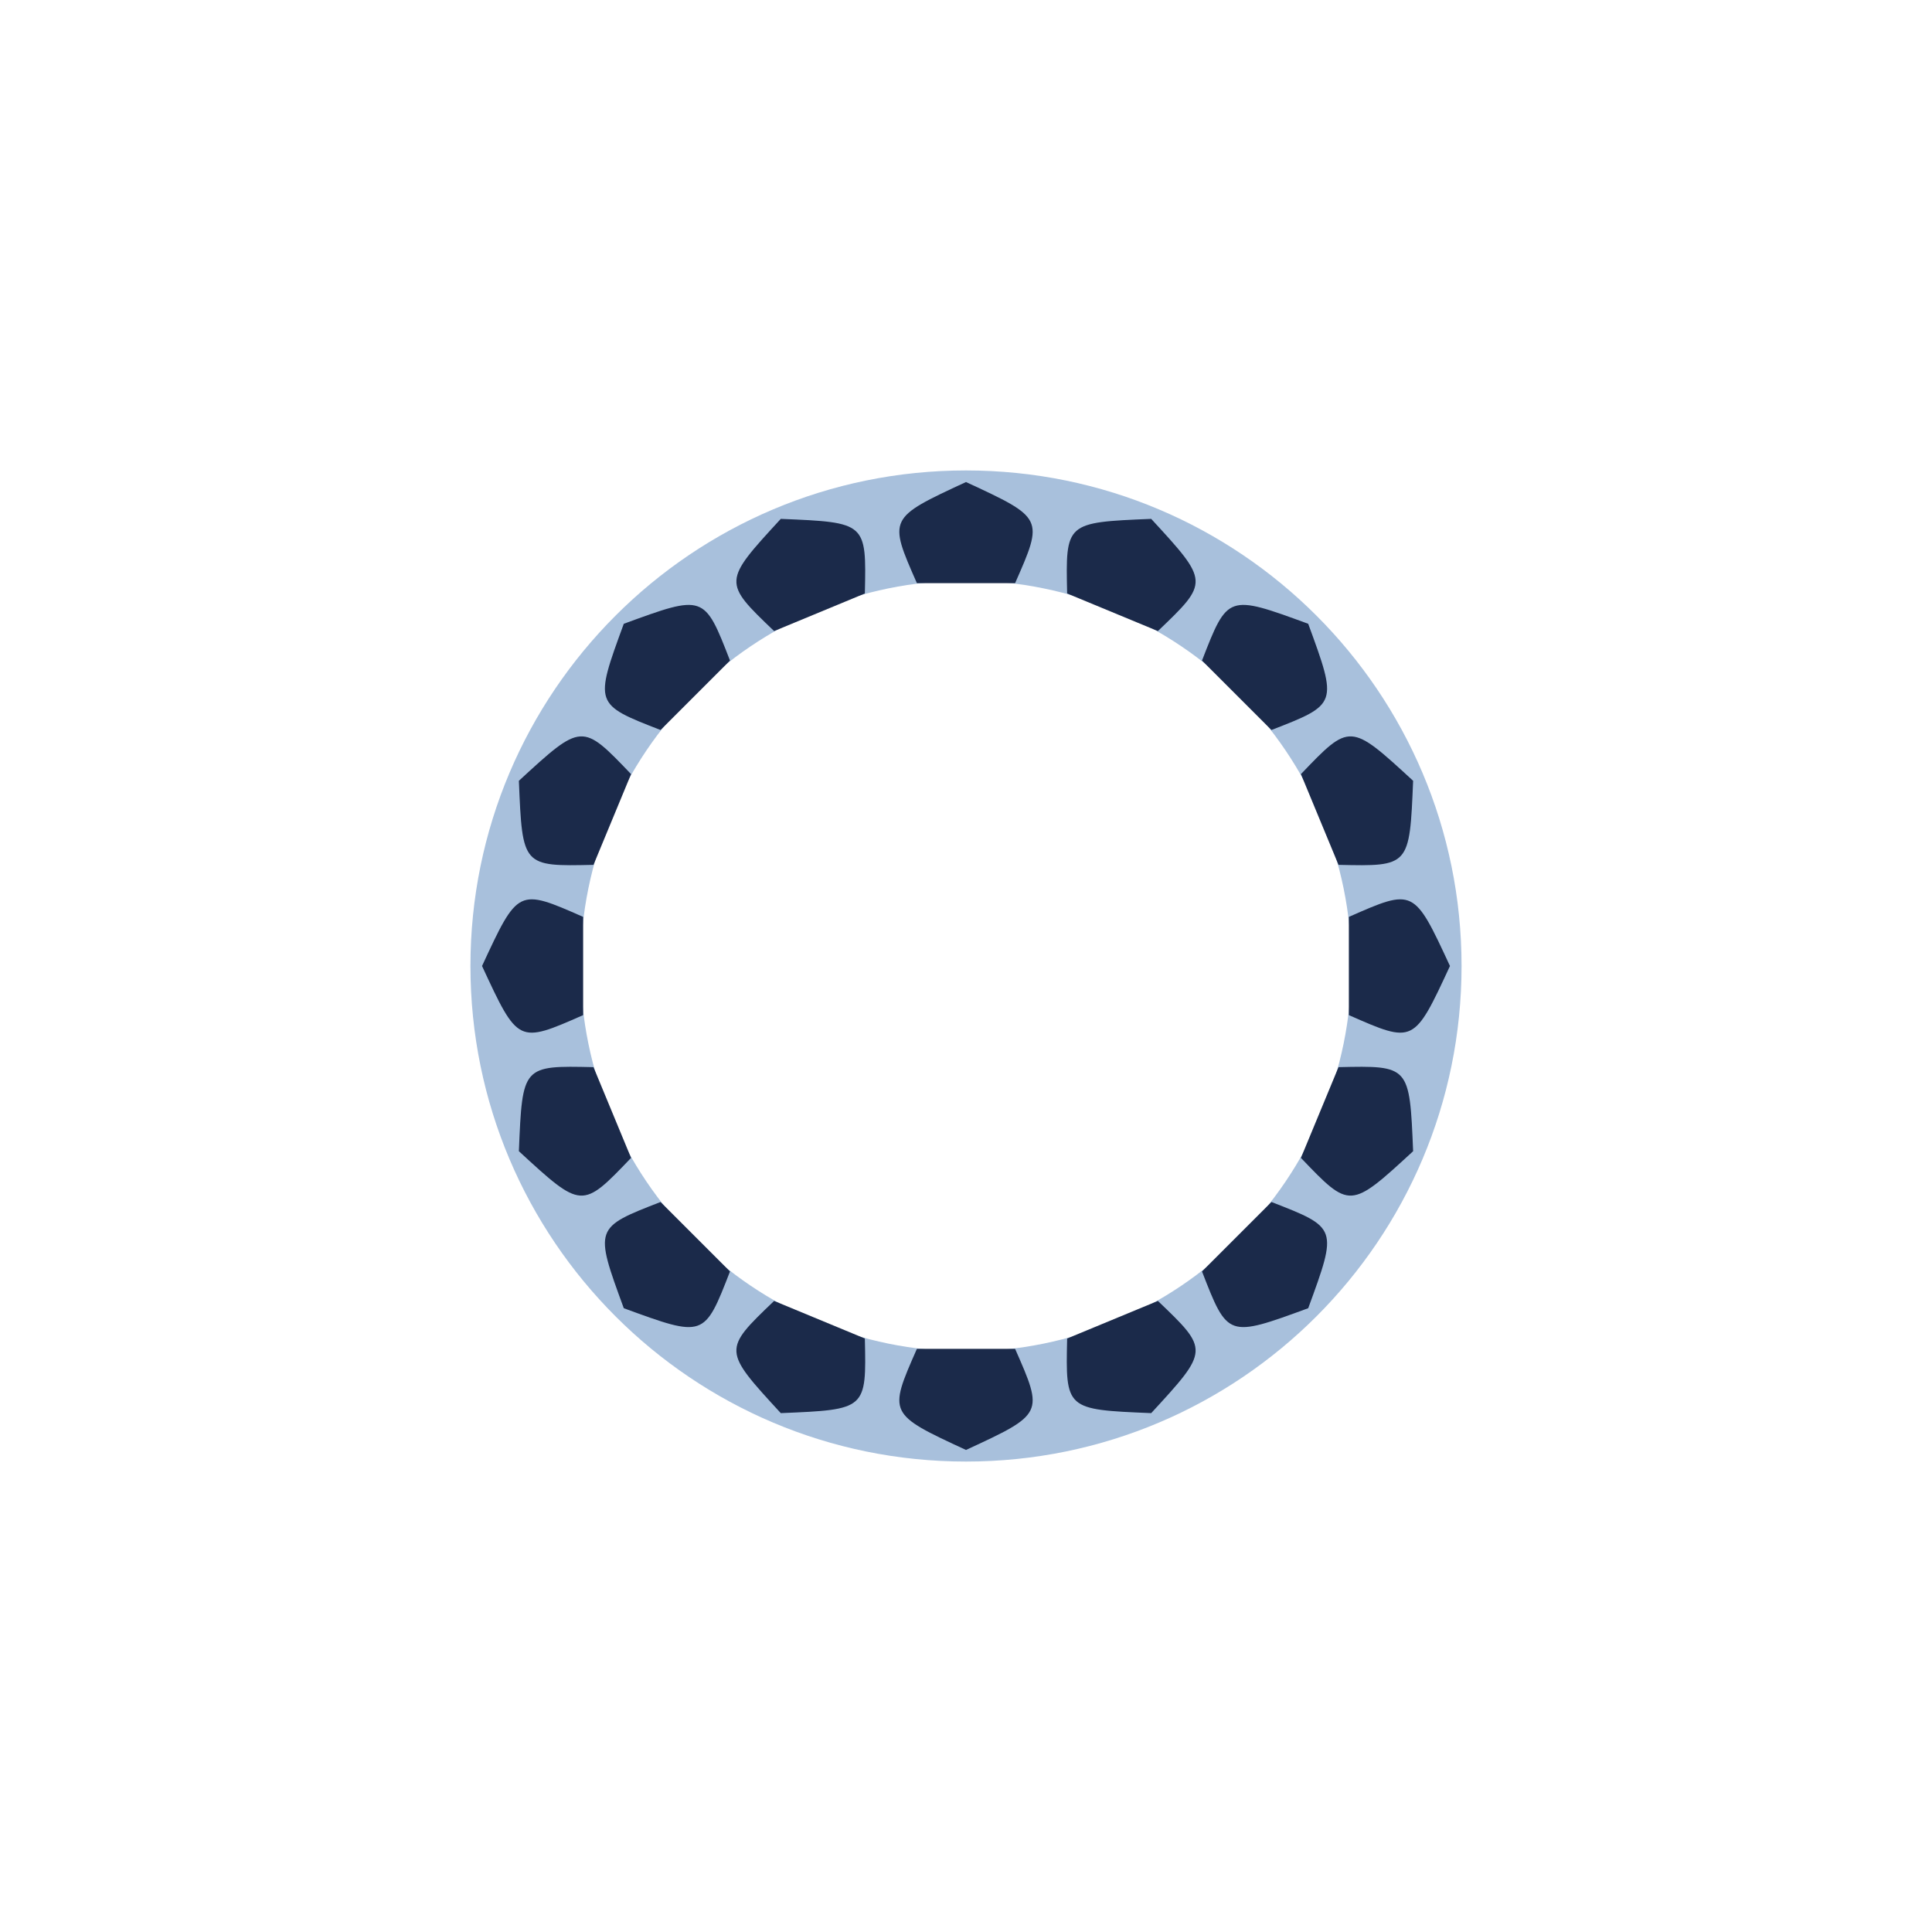
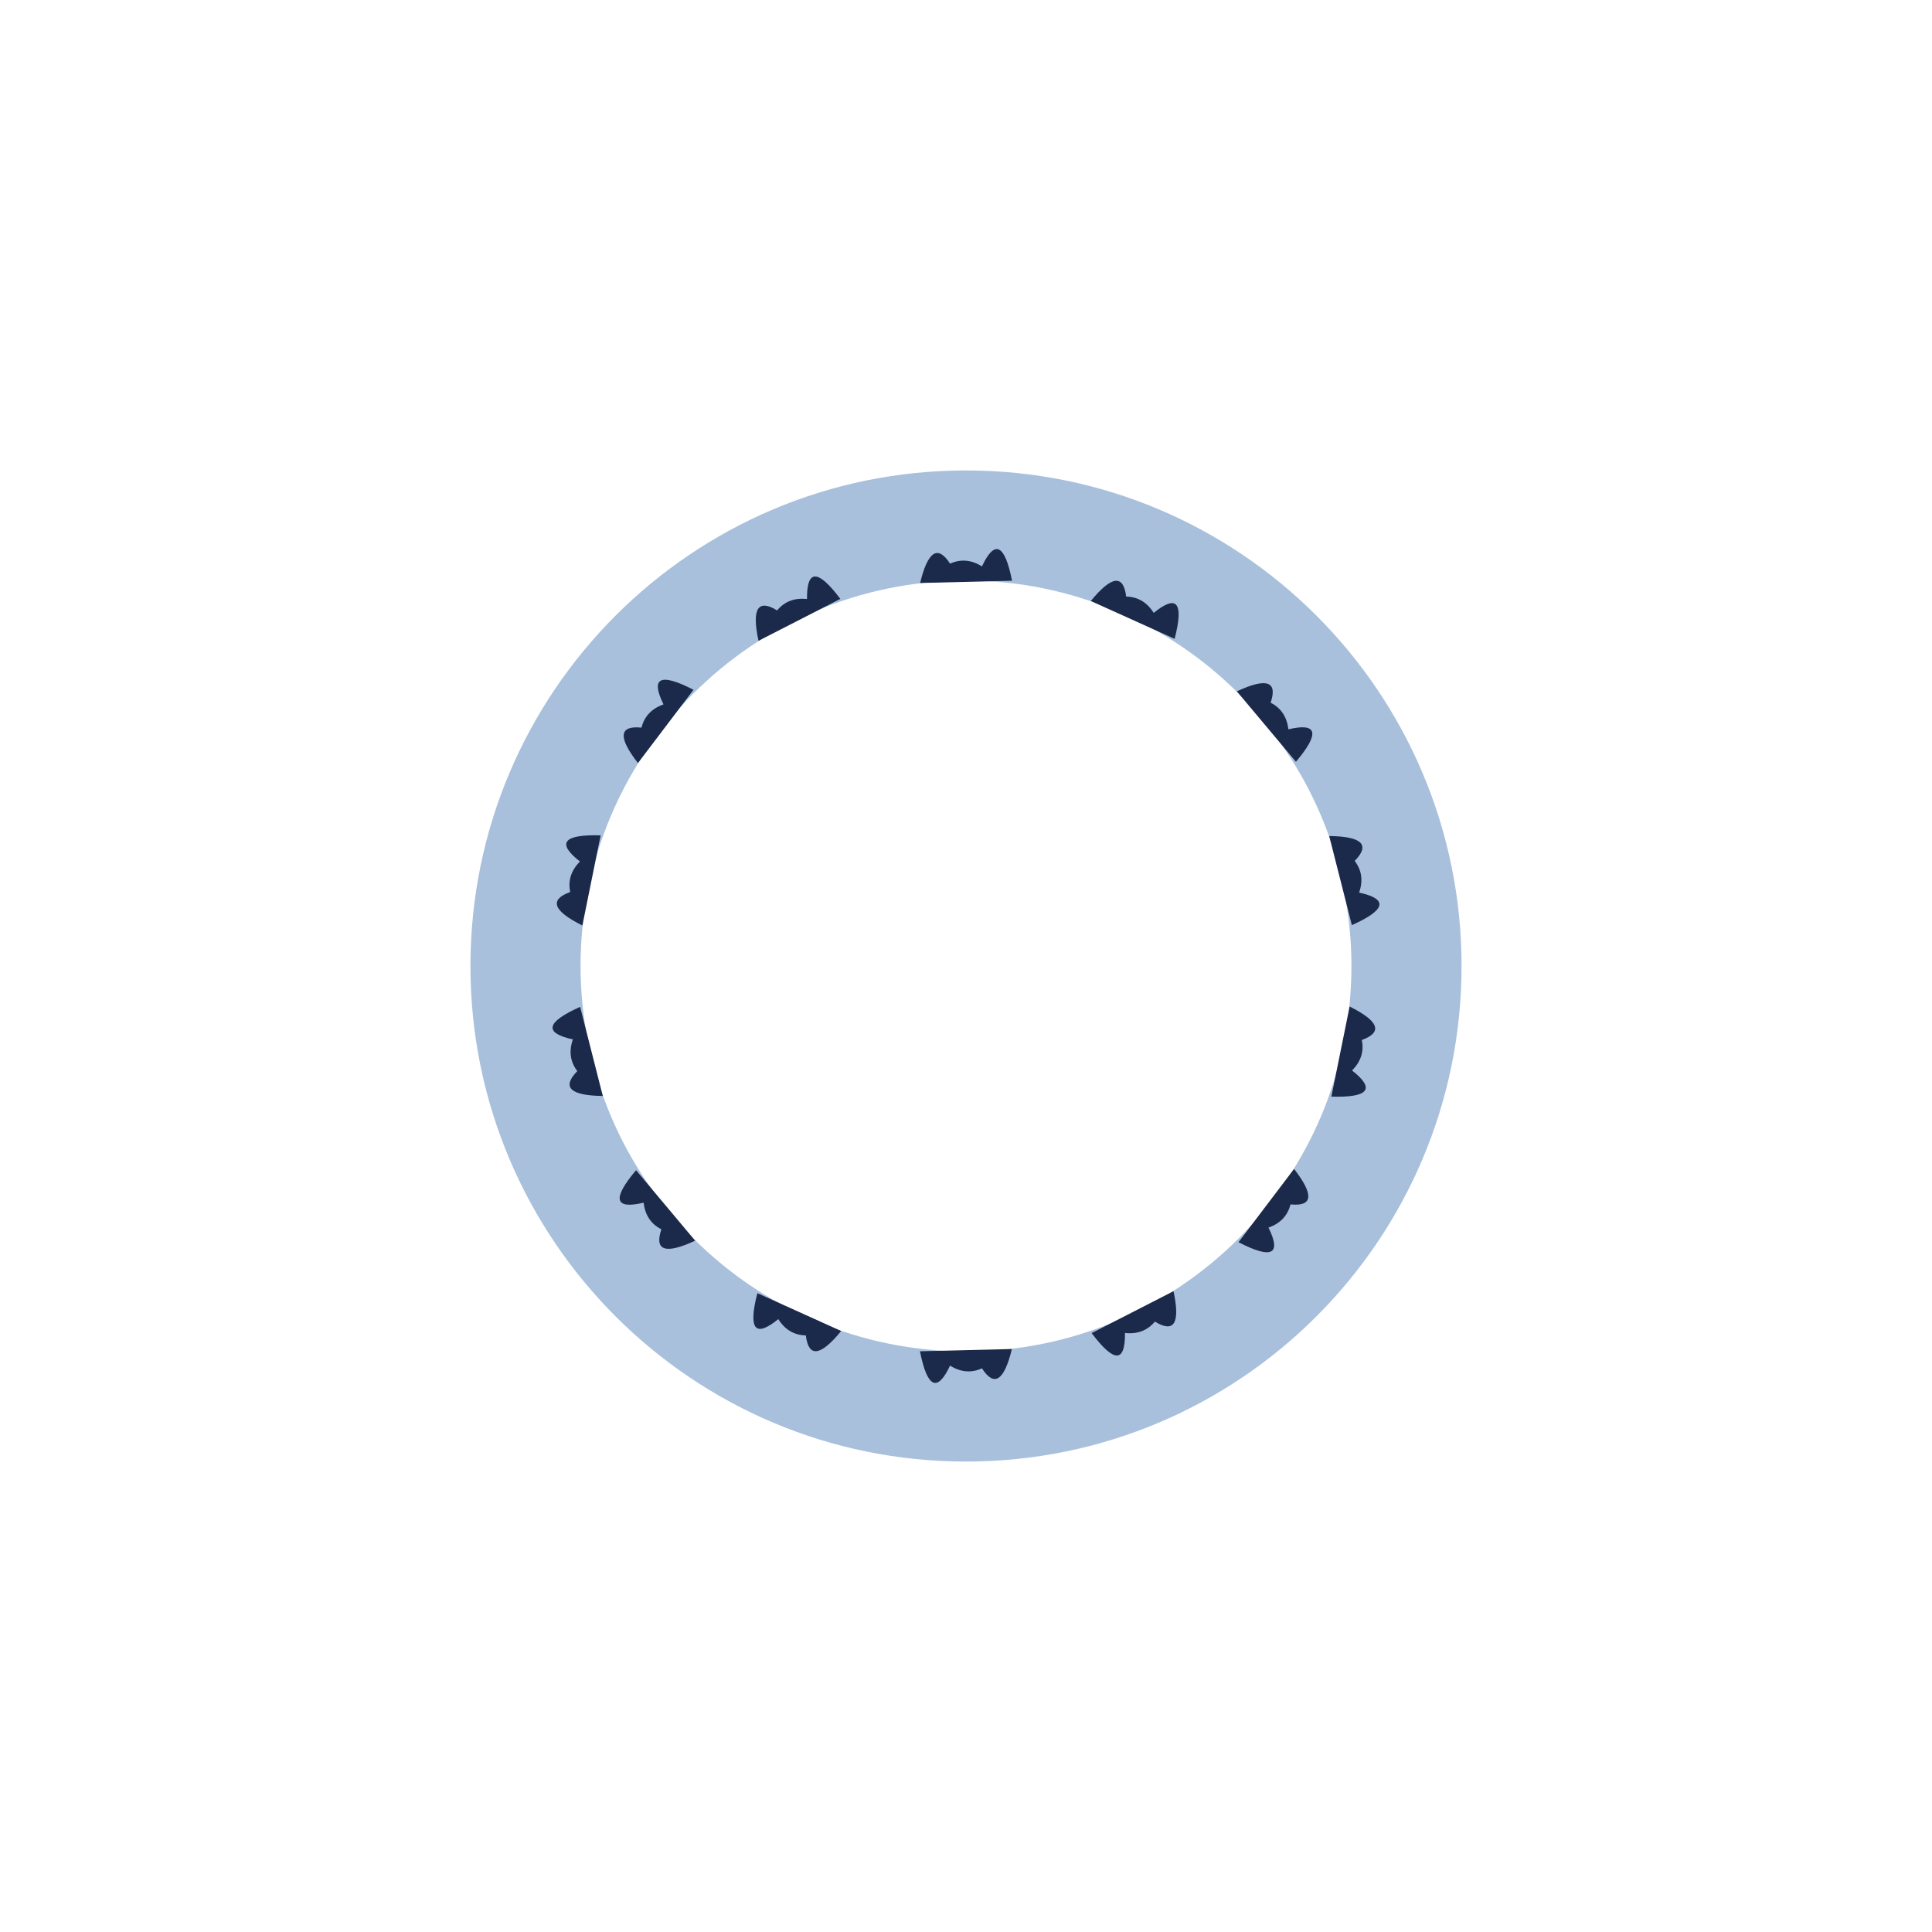
<svg xmlns="http://www.w3.org/2000/svg" width="1200" height="1200" viewBox="0 0 1200 1200">
  <rect width="1200" height="1200" fill="#ffffff" />
  <path d="M 907.8 600.0 A 307.8 307.8 0 1 0 292.2 600.0 A 307.8 307.8 0 1 0 907.8 600.0 Z M 839.4 600.0 A 239.4 239.4 0 1 0 360.6 600.0 A 239.4 239.4 0 1 0 839.4 600.0 Z" fill="#a8c0dc" fill-rule="evenodd" />
  <g transform="rotate(0.00 600 600)">
-     <path d="M 569.5 362.2 C 551.7 321.8 551.7 321.8 600.0 299.4 C 648.3 321.8 648.3 321.8 630.5 362.2 Q 630.5 362.2 569.5 362.2 Z" fill="#1b2a4a" />
+     <path d="M 571.5 362.1 Q 578.7 332.4 590.1 350.1 Q 600.0 345.6 609.9 351.8 Q 621.8 326.5 628.6 360.7 Z" fill="#1b2a4a" />
  </g>
-   <g transform="rotate(22.50 600 600)">
-     <path d="M 569.5 362.2 C 551.7 321.8 551.7 321.8 600.0 299.4 C 648.3 321.8 648.3 321.8 630.5 362.2 Q 630.5 362.2 569.5 362.2 Z" fill="#1b2a4a" />
+   <g transform="rotate(25.71 600 600)">
+     <path d="M 571.5 362.1 Q 578.7 332.4 590.1 350.1 Q 600.0 345.6 609.9 351.8 Q 621.8 326.5 628.6 360.7 Z" fill="#1b2a4a" />
  </g>
-   <g transform="rotate(45.00 600 600)">
-     <path d="M 569.5 362.2 C 551.7 321.8 551.7 321.8 600.0 299.4 C 648.3 321.8 648.3 321.8 630.5 362.2 Q 630.5 362.2 569.5 362.2 Z" fill="#1b2a4a" />
+   <g transform="rotate(51.43 600 600)">
+     <path d="M 571.5 362.1 Q 578.7 332.4 590.1 350.1 Q 600.0 345.6 609.9 351.8 Q 621.8 326.5 628.6 360.7 Z" fill="#1b2a4a" />
  </g>
-   <g transform="rotate(67.50 600 600)">
-     <path d="M 569.5 362.2 C 551.7 321.8 551.7 321.8 600.0 299.4 C 648.3 321.8 648.3 321.8 630.5 362.2 Q 630.5 362.2 569.5 362.2 Z" fill="#1b2a4a" />
+   <g transform="rotate(77.14 600 600)">
+     <path d="M 571.5 362.1 Q 578.7 332.4 590.1 350.1 Q 600.0 345.6 609.9 351.8 Q 621.8 326.5 628.6 360.7 Z" fill="#1b2a4a" />
  </g>
-   <g transform="rotate(90.00 600 600)">
-     <path d="M 569.5 362.2 C 551.7 321.8 551.7 321.8 600.0 299.4 C 648.3 321.8 648.3 321.8 630.5 362.2 Q 630.5 362.2 569.5 362.2 Z" fill="#1b2a4a" />
+   <g transform="rotate(102.86 600 600)">
+     <path d="M 571.5 362.1 Q 578.7 332.4 590.1 350.1 Q 600.0 345.6 609.9 351.8 Q 621.8 326.5 628.6 360.7 Z" fill="#1b2a4a" />
  </g>
-   <g transform="rotate(112.50 600 600)">
-     <path d="M 569.5 362.2 C 551.7 321.8 551.7 321.8 600.0 299.4 C 648.3 321.8 648.3 321.8 630.5 362.2 Q 630.5 362.2 569.5 362.2 Z" fill="#1b2a4a" />
+   <g transform="rotate(128.57 600 600)">
+     <path d="M 571.5 362.1 Q 578.7 332.4 590.1 350.1 Q 600.0 345.6 609.9 351.8 Q 621.8 326.5 628.6 360.7 Z" fill="#1b2a4a" />
  </g>
-   <g transform="rotate(135.00 600 600)">
-     <path d="M 569.5 362.2 C 551.7 321.8 551.7 321.8 600.0 299.4 C 648.3 321.8 648.3 321.8 630.5 362.2 Q 630.5 362.2 569.5 362.2 Z" fill="#1b2a4a" />
-   </g>
-   <g transform="rotate(157.50 600 600)">
-     <path d="M 569.5 362.2 C 551.7 321.8 551.7 321.8 600.0 299.4 C 648.3 321.8 648.3 321.8 630.5 362.2 Q 630.5 362.2 569.5 362.2 Z" fill="#1b2a4a" />
+   <g transform="rotate(154.29 600 600)">
+     <path d="M 571.5 362.1 Q 578.7 332.4 590.1 350.1 Q 600.0 345.6 609.9 351.8 Q 621.8 326.5 628.6 360.7 Z" fill="#1b2a4a" />
  </g>
  <g transform="rotate(180.00 600 600)">
-     <path d="M 569.5 362.2 C 551.7 321.8 551.7 321.8 600.0 299.4 C 648.3 321.8 648.3 321.8 630.5 362.2 Q 630.5 362.2 569.5 362.2 Z" fill="#1b2a4a" />
+     <path d="M 571.5 362.1 Q 578.7 332.4 590.1 350.1 Q 600.0 345.6 609.9 351.8 Q 621.8 326.5 628.6 360.7 Z" fill="#1b2a4a" />
  </g>
-   <g transform="rotate(202.50 600 600)">
-     <path d="M 569.5 362.2 C 551.7 321.8 551.7 321.8 600.0 299.4 C 648.3 321.8 648.3 321.8 630.5 362.2 Q 630.5 362.2 569.5 362.2 Z" fill="#1b2a4a" />
+   <g transform="rotate(205.71 600 600)">
+     <path d="M 571.5 362.1 Q 578.7 332.4 590.1 350.1 Q 600.0 345.6 609.9 351.8 Q 621.8 326.5 628.6 360.7 Z" fill="#1b2a4a" />
  </g>
-   <g transform="rotate(225.00 600 600)">
-     <path d="M 569.5 362.2 C 551.7 321.8 551.7 321.8 600.0 299.4 C 648.3 321.8 648.3 321.8 630.5 362.2 Q 630.5 362.2 569.5 362.2 Z" fill="#1b2a4a" />
+   <g transform="rotate(231.43 600 600)">
+     <path d="M 571.5 362.1 Q 578.7 332.4 590.1 350.1 Q 600.0 345.6 609.9 351.8 Q 621.8 326.5 628.6 360.7 Z" fill="#1b2a4a" />
  </g>
-   <g transform="rotate(247.50 600 600)">
-     <path d="M 569.5 362.2 C 551.7 321.8 551.7 321.8 600.0 299.4 C 648.3 321.8 648.3 321.8 630.5 362.2 Q 630.5 362.2 569.5 362.2 Z" fill="#1b2a4a" />
+   <g transform="rotate(257.14 600 600)">
+     <path d="M 571.5 362.1 Q 578.7 332.4 590.1 350.1 Q 600.0 345.6 609.9 351.8 Q 621.8 326.5 628.6 360.7 Z" fill="#1b2a4a" />
  </g>
-   <g transform="rotate(270.00 600 600)">
-     <path d="M 569.5 362.2 C 551.7 321.8 551.7 321.8 600.0 299.4 C 648.3 321.8 648.3 321.8 630.5 362.2 Q 630.5 362.2 569.5 362.2 Z" fill="#1b2a4a" />
+   <g transform="rotate(282.86 600 600)">
+     <path d="M 571.5 362.1 Q 578.7 332.4 590.1 350.1 Q 600.0 345.6 609.9 351.8 Q 621.8 326.5 628.6 360.7 Z" fill="#1b2a4a" />
  </g>
-   <g transform="rotate(292.50 600 600)">
-     <path d="M 569.5 362.2 C 551.7 321.8 551.7 321.8 600.0 299.4 C 648.3 321.8 648.3 321.8 630.5 362.2 Q 630.5 362.2 569.5 362.2 Z" fill="#1b2a4a" />
+   <g transform="rotate(308.57 600 600)">
+     <path d="M 571.5 362.1 Q 578.7 332.4 590.1 350.1 Q 600.0 345.6 609.9 351.8 Q 621.8 326.5 628.6 360.7 Z" fill="#1b2a4a" />
  </g>
-   <g transform="rotate(315.00 600 600)">
-     <path d="M 569.5 362.2 C 551.7 321.8 551.7 321.8 600.0 299.4 C 648.3 321.8 648.3 321.8 630.5 362.2 Q 630.5 362.2 569.5 362.2 Z" fill="#1b2a4a" />
-   </g>
-   <g transform="rotate(337.50 600 600)">
-     <path d="M 569.5 362.2 C 551.7 321.8 551.7 321.8 600.0 299.4 C 648.3 321.8 648.3 321.8 630.5 362.2 Q 630.5 362.2 569.5 362.2 Z" fill="#1b2a4a" />
+   <g transform="rotate(334.29 600 600)">
+     <path d="M 571.5 362.1 Q 578.7 332.4 590.1 350.1 Q 600.0 345.6 609.9 351.8 Q 621.8 326.5 628.6 360.7 Z" fill="#1b2a4a" />
  </g>
</svg>
